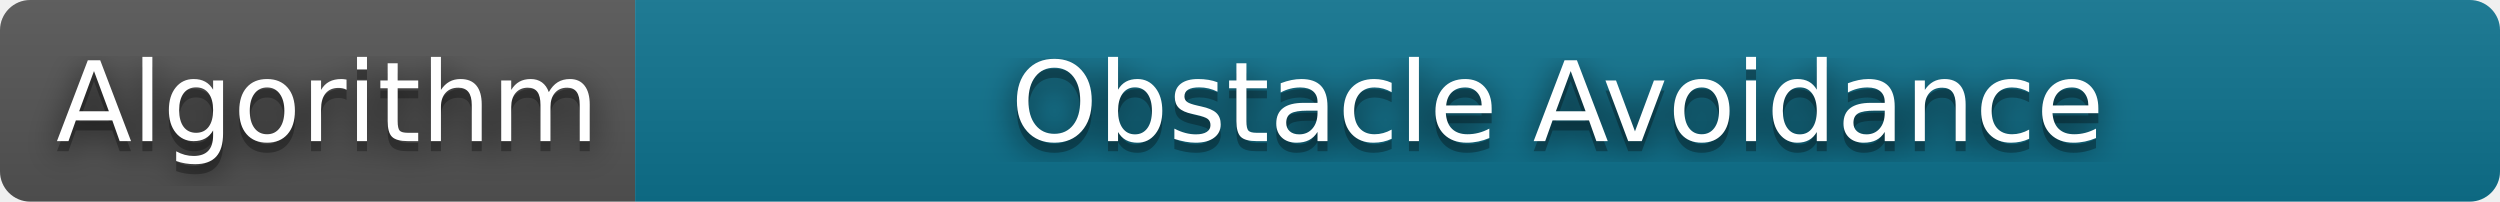
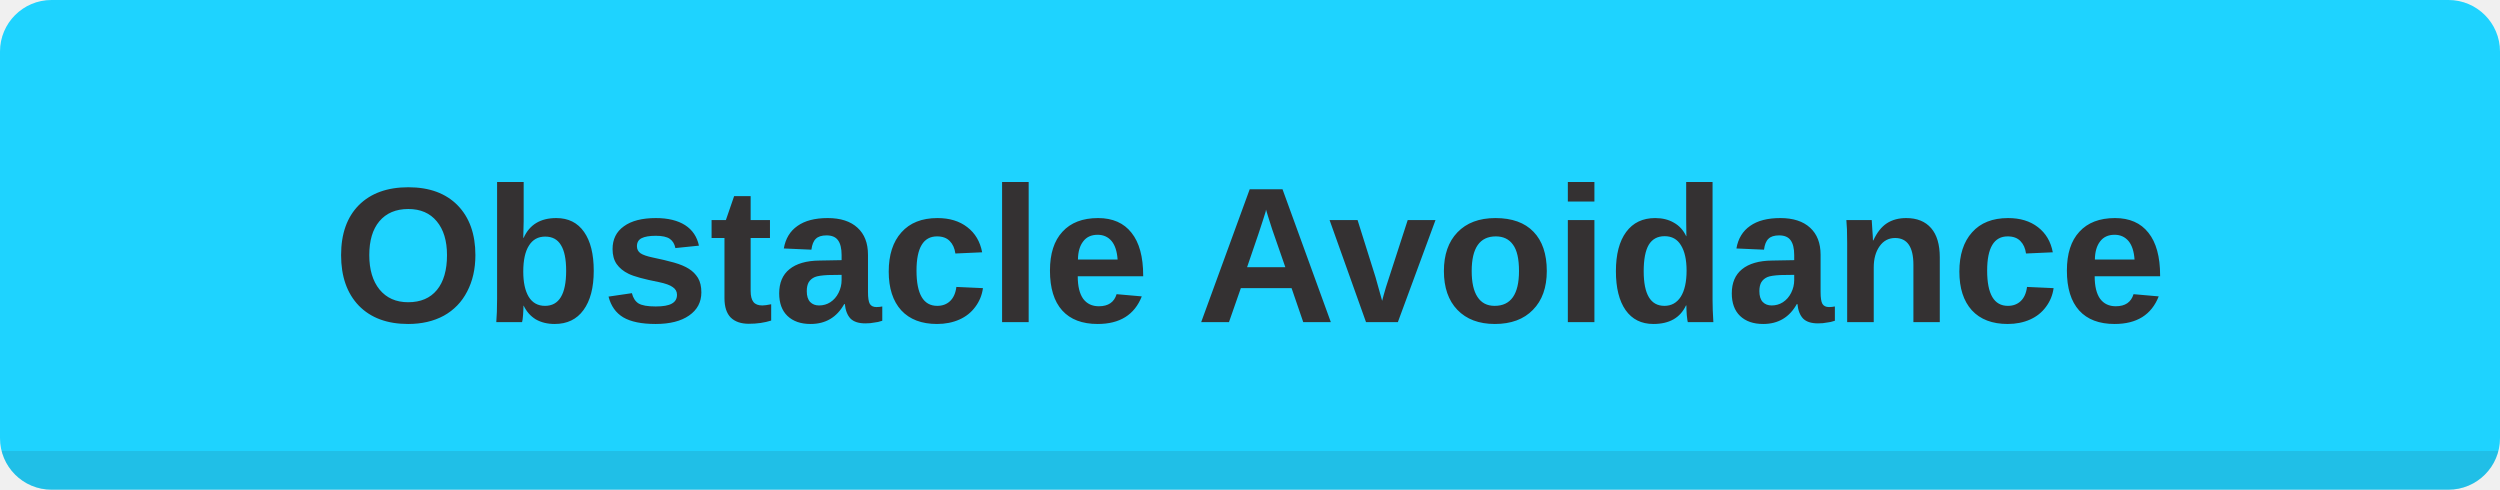
- <svg xmlns="http://www.w3.org/2000/svg" width="248" height="20" role="img" aria-label="Algorithm: Obstacle Avoidance">
-   <filter id="blur">
-     <feGaussianBlur stdDeviation="16" />
-   </filter>
-   <linearGradient id="s" x2="0" y2="100%">
-     <stop offset="0" stop-color="#bbb" stop-opacity=".1" />
-     <stop offset="1" stop-opacity=".1" />
-   </linearGradient>
+ <svg xmlns="http://www.w3.org/2000/svg" width="194" height="38" role="img" aria-label="Obstacle Avoidance">
  <clipPath id="r">
-     <rect width="248" height="20" rx="3" />
+     <rect width="194" height="38" rx="4" />
  </clipPath>
  <g clip-path="url(#r)">
-     <rect width="63" height="20" fill="#555" />
-     <rect x="63" width="185" height="20" fill="#0E7490" />
-     <rect width="248" height="20" fill="url(#s)" />
+     <rect width="194" height="38" fill="#15D1FF" />
+     <rect width="194" height="38" fill="#fff" fill-opacity=".04" />
+     <rect y="35" width="194" height="3" fill="#343132" fill-opacity=".12" />
  </g>
-   <g fill="#fff" text-anchor="middle" font-family="Verdana,Geneva,DejaVu Sans,sans-serif" text-rendering="geometricPrecision" font-size="110">
-     <g transform="scale(.1)">
-       <g aria-hidden="true" fill="#010101">
-         <text x="325" y="150" fill-opacity=".8" filter="url(#blur)" textLength="530">Algorithm</text>
-         <text x="325" y="150" fill-opacity=".3" textLength="530">Algorithm</text>
-       </g>
-       <text x="325" y="140" textLength="530">Algorithm</text>
-     </g>
-     <g transform="scale(.1)">
-       <g aria-hidden="true" fill="#010101">
-         <text x="1545" y="150" fill-opacity=".8" filter="url(#blur)" textLength="1070">Obstacle Avoidance</text>
-         <text x="1545" y="150" fill-opacity=".3" textLength="1070">Obstacle Avoidance</text>
-       </g>
-       <text x="1545" y="140" textLength="1070">Obstacle Avoidance</text>
-     </g>
-   </g>
+   <text x="97" y="25" fill="#343132" text-anchor="middle" font-family="Segoe UI,Arial,sans-serif" font-size="15" font-weight="700" text-rendering="geometricPrecision">Obstacle Avoidance</text>
</svg>
